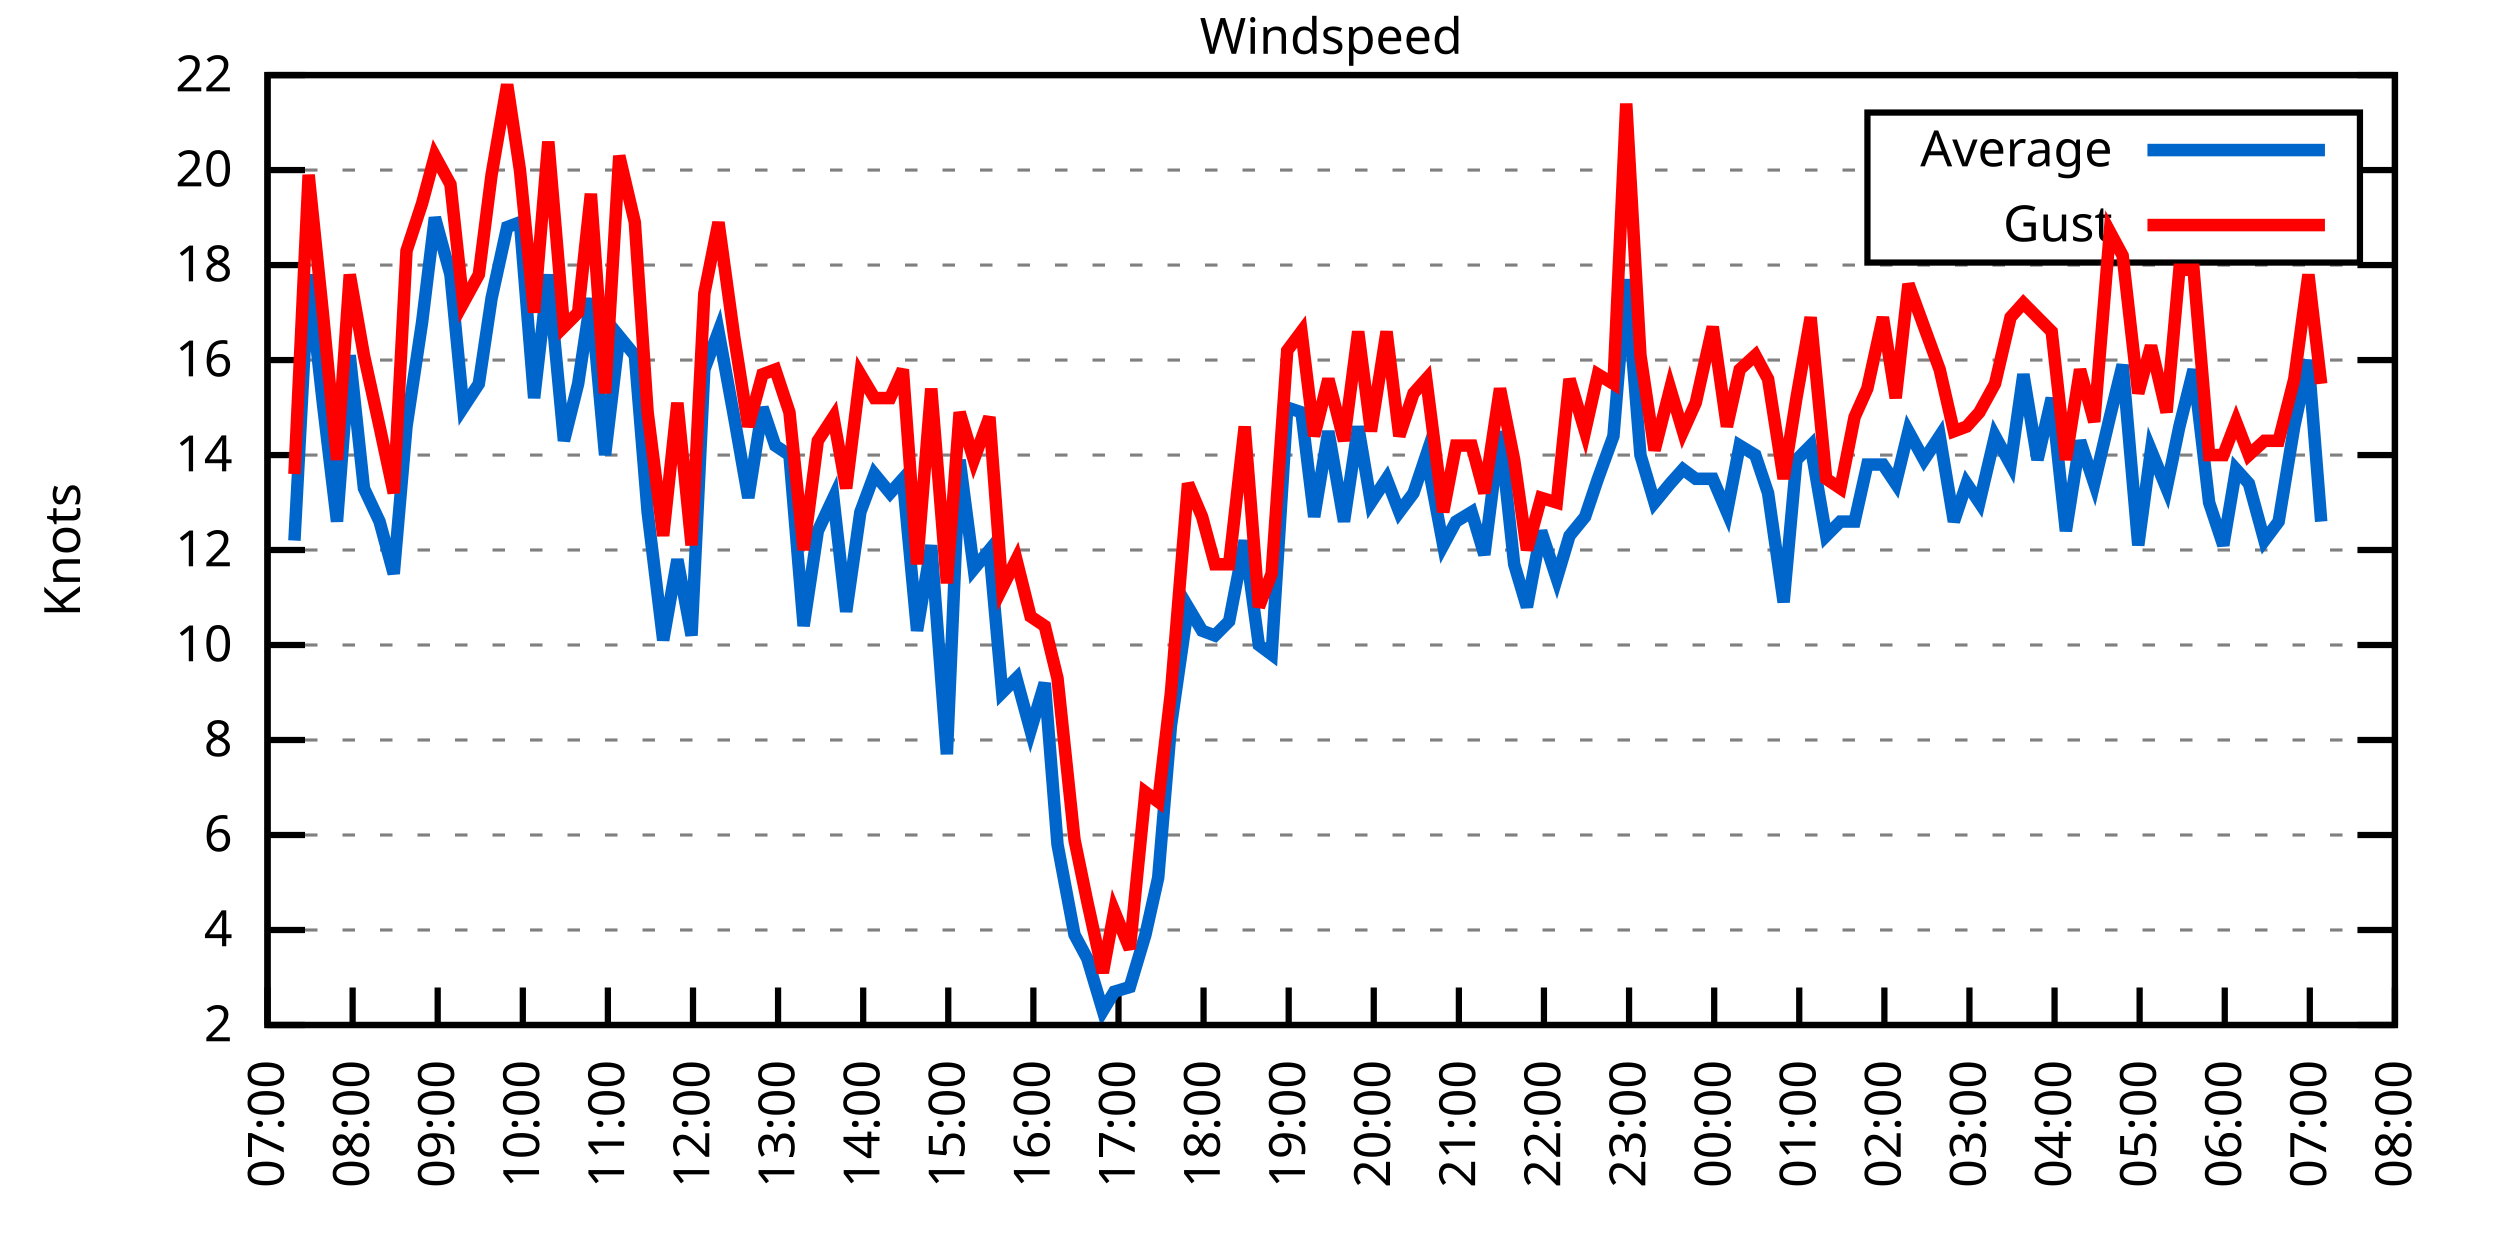
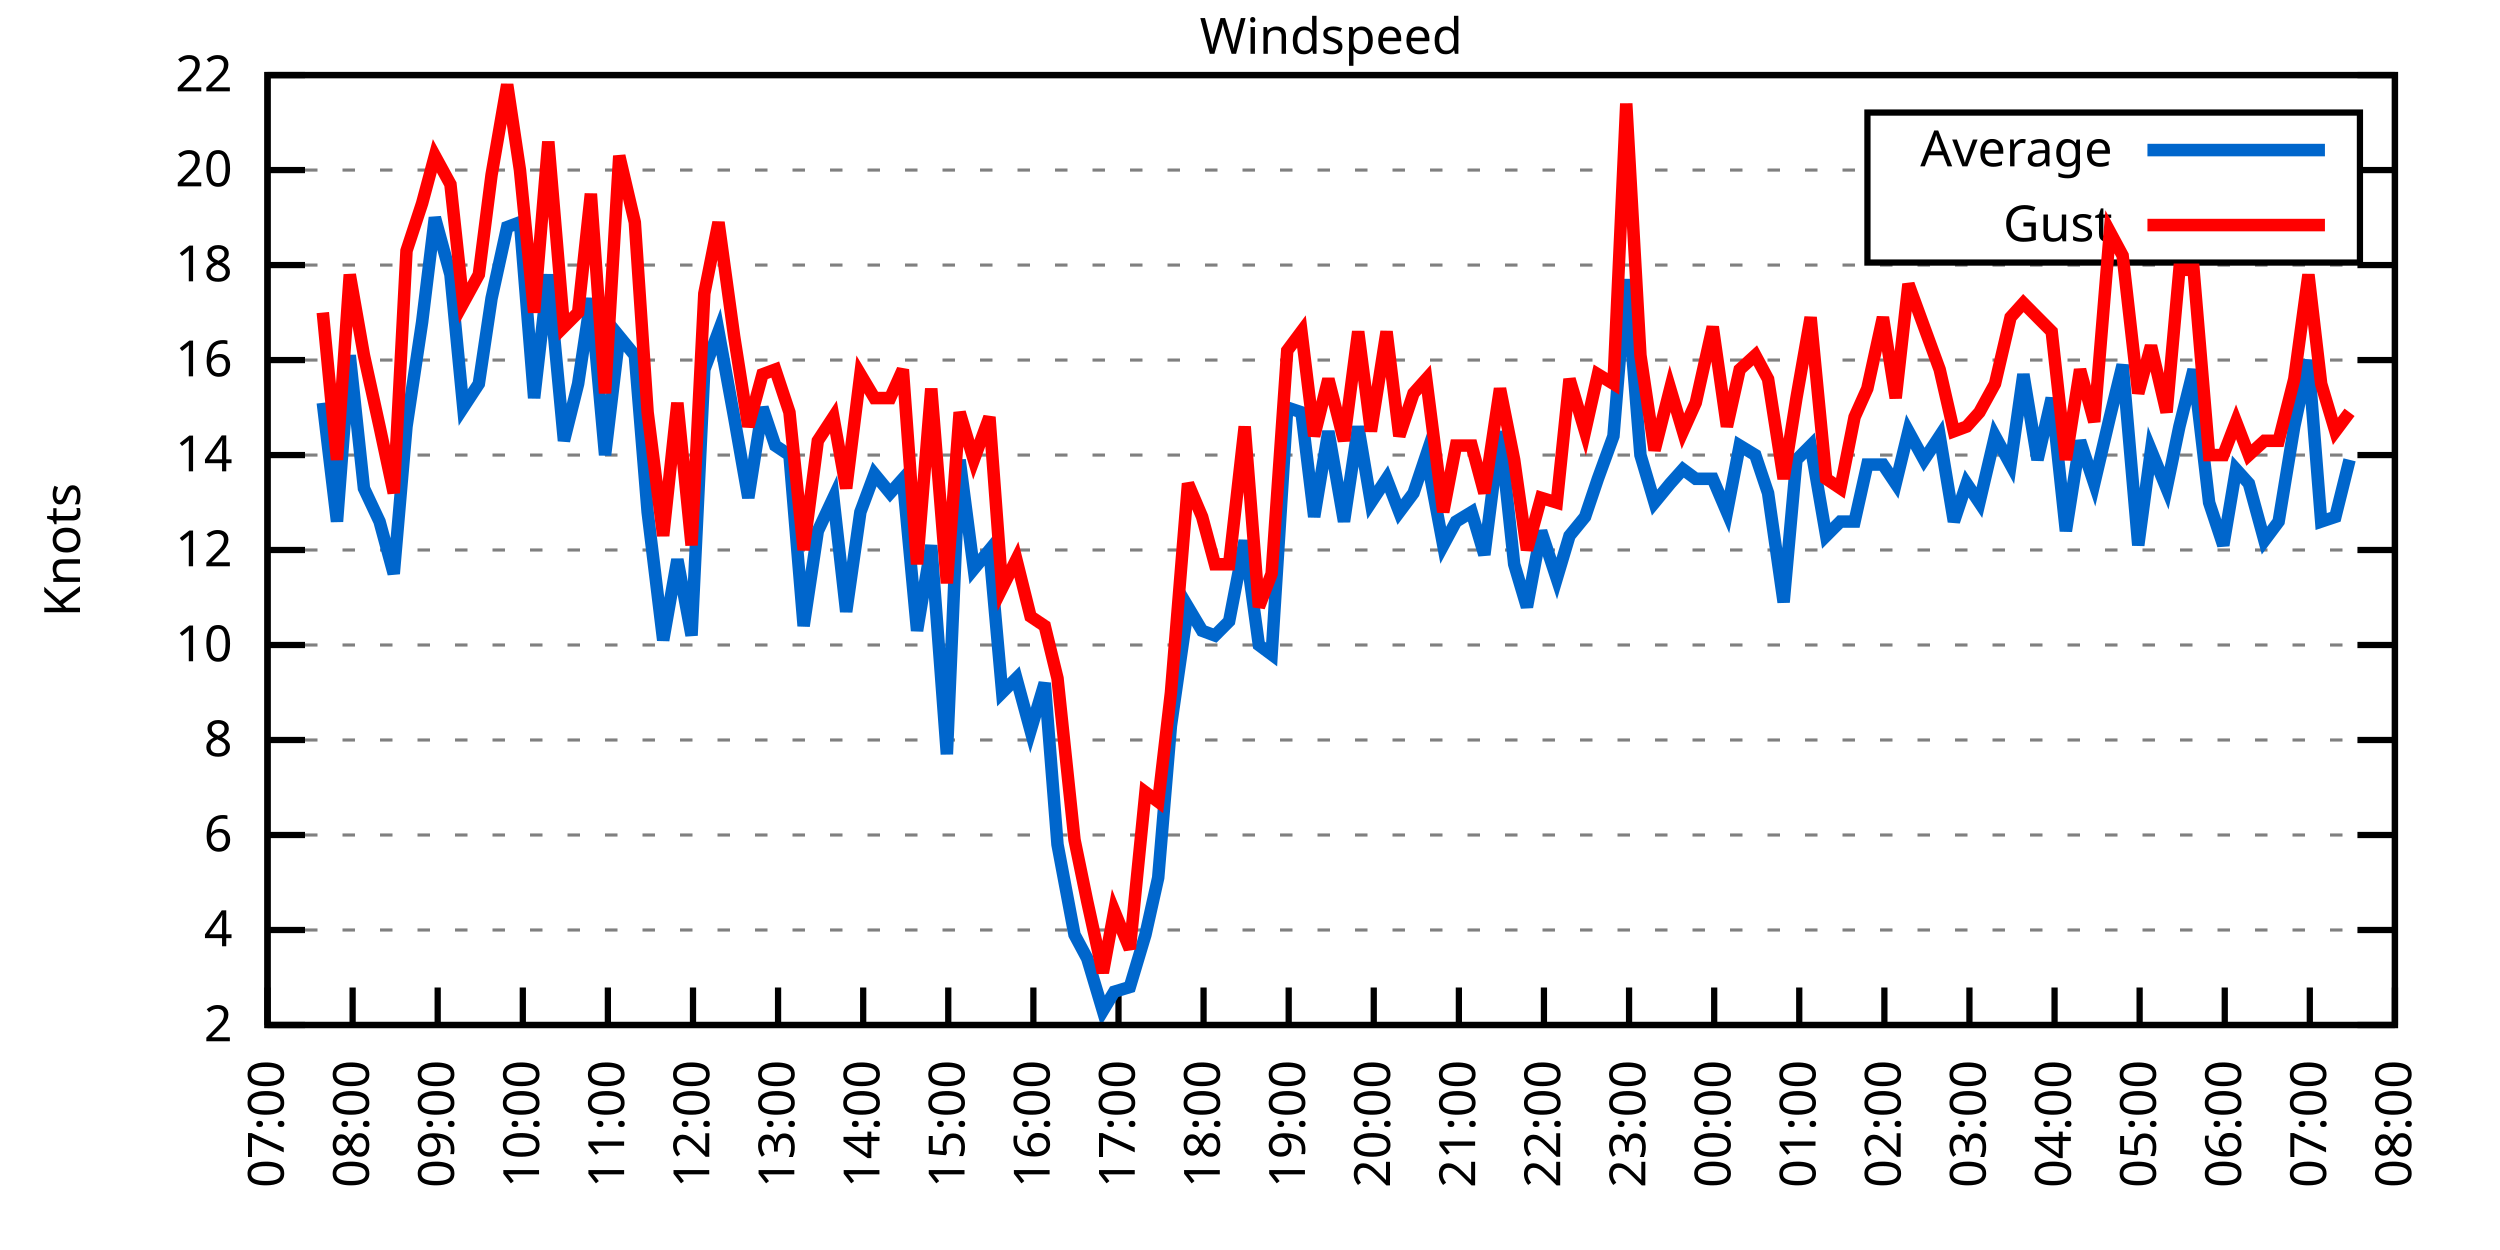
<svg xmlns="http://www.w3.org/2000/svg" xmlns:xlink="http://www.w3.org/1999/xlink" width="400" height="200" viewBox="0 0 400 200">
  <g id="gnuplot_canvas">
    <rect x="0" y="0" width="400" height="200" fill="none" />
    <defs>
      <circle id="gpDot" r="0.5" stroke-width="0.5" stroke="currentColor" />
      <path id="gpPt0" stroke-width="0.333" stroke="currentColor" d="M-1,0 h2 M0,-1 v2" />
      <path id="gpPt1" stroke-width="0.333" stroke="currentColor" d="M-1,-1 L1,1 M1,-1 L-1,1" />
      <path id="gpPt2" stroke-width="0.333" stroke="currentColor" d="M-1,0 L1,0 M0,-1 L0,1 M-1,-1 L1,1 M-1,1 L1,-1" />
      <rect id="gpPt3" stroke-width="0.333" stroke="currentColor" x="-1" y="-1" width="2" height="2" />
      <rect id="gpPt4" stroke-width="0.333" stroke="currentColor" fill="currentColor" x="-1" y="-1" width="2" height="2" />
      <circle id="gpPt5" stroke-width="0.333" stroke="currentColor" cx="0" cy="0" r="1" />
      <use xlink:href="#gpPt5" id="gpPt6" fill="currentColor" stroke="none" />
      <path id="gpPt7" stroke-width="0.333" stroke="currentColor" d="M0,-1.33 L-1.33,0.67 L1.33,0.67 z" />
      <use xlink:href="#gpPt7" id="gpPt8" fill="currentColor" stroke="none" />
      <use xlink:href="#gpPt7" id="gpPt9" stroke="currentColor" transform="rotate(180)" />
      <use xlink:href="#gpPt9" id="gpPt10" fill="currentColor" stroke="none" />
      <use xlink:href="#gpPt3" id="gpPt11" stroke="currentColor" transform="rotate(45)" />
      <use xlink:href="#gpPt11" id="gpPt12" fill="currentColor" stroke="none" />
      <path id="gpPt13" stroke-width="0.333" stroke="currentColor" d="M0,1.330 L1.265,0.411 L0.782,-1.067 L-0.782,-1.076 L-1.265,0.411 z" />
      <use xlink:href="#gpPt13" id="gpPt14" fill="currentColor" stroke="none" />
      <filter id="textbox" filterUnits="objectBoundingBox" x="0" y="0" height="1" width="1">
        <feFlood flood-color="white" flood-opacity="1" result="bgnd" />
        <feComposite in="SourceGraphic" in2="bgnd" operator="atop" />
      </filter>
      <filter id="greybox" filterUnits="objectBoundingBox" x="0" y="0" height="1" width="1">
        <feFlood flood-color="lightgrey" flood-opacity="1" result="grey" />
        <feComposite in="SourceGraphic" in2="grey" operator="atop" />
      </filter>
    </defs>
    <g fill="none" color="white" stroke="currentColor" stroke-width="1.00" stroke-linecap="butt" stroke-linejoin="miter">
</g>
    <g fill="none" color="black" stroke="currentColor" stroke-width="1.00" stroke-linecap="butt" stroke-linejoin="miter">
      <g stroke="none" shape-rendering="crispEdges">
        <polygon fill="rgb(255, 255, 255)" points="42.80,164.00 383.18,164.00 383.18,12.02 42.80,12.02 " />
      </g>
    </g>
    <g fill="none" color="black" stroke="currentColor" stroke-width="1.00" stroke-linecap="butt" stroke-linejoin="miter">
</g>
    <g fill="none" color="black" stroke="black" stroke-width="0.50" stroke-linecap="butt" stroke-linejoin="miter">
</g>
    <g fill="none" color="gray" stroke="currentColor" stroke-width="0.50" stroke-linecap="butt" stroke-linejoin="miter">
      <path stroke="gray" stroke-dasharray="2,4" class="gridline" d="M42.80,164.00 L383.19,164.00  " />
    </g>
    <g fill="none" color="gray" stroke="gray" stroke-width="1.00" stroke-linecap="butt" stroke-linejoin="miter">
</g>
    <g fill="none" color="black" stroke="currentColor" stroke-width="1.00" stroke-linecap="butt" stroke-linejoin="miter">
      <path stroke="black" d="M42.80,164.00 L48.80,164.00 M383.19,164.00 L377.19,164.00  " />
      <g transform="translate(37.20,166.60)" stroke="none" fill="black" font-family="Sans" font-size="8.00" text-anchor="end">
        <text>
          <tspan font-family="Sans"> 2</tspan>
        </text>
      </g>
    </g>
    <g fill="none" color="black" stroke="currentColor" stroke-width="1.00" stroke-linecap="butt" stroke-linejoin="miter">
</g>
    <g fill="none" color="black" stroke="black" stroke-width="0.50" stroke-linecap="butt" stroke-linejoin="miter">
</g>
    <g fill="none" color="gray" stroke="currentColor" stroke-width="0.50" stroke-linecap="butt" stroke-linejoin="miter">
      <path stroke="gray" stroke-dasharray="2,4" class="gridline" d="M42.80,148.80 L383.19,148.80  " />
    </g>
    <g fill="none" color="gray" stroke="gray" stroke-width="1.00" stroke-linecap="butt" stroke-linejoin="miter">
</g>
    <g fill="none" color="black" stroke="currentColor" stroke-width="1.00" stroke-linecap="butt" stroke-linejoin="miter">
      <path stroke="black" d="M42.80,148.80 L48.80,148.80 M383.19,148.80 L377.19,148.80  " />
      <g transform="translate(37.20,151.40)" stroke="none" fill="black" font-family="Sans" font-size="8.00" text-anchor="end">
        <text>
          <tspan font-family="Sans"> 4</tspan>
        </text>
      </g>
    </g>
    <g fill="none" color="black" stroke="currentColor" stroke-width="1.00" stroke-linecap="butt" stroke-linejoin="miter">
</g>
    <g fill="none" color="black" stroke="black" stroke-width="0.50" stroke-linecap="butt" stroke-linejoin="miter">
</g>
    <g fill="none" color="gray" stroke="currentColor" stroke-width="0.50" stroke-linecap="butt" stroke-linejoin="miter">
      <path stroke="gray" stroke-dasharray="2,4" class="gridline" d="M42.80,133.60 L383.19,133.60  " />
    </g>
    <g fill="none" color="gray" stroke="gray" stroke-width="1.00" stroke-linecap="butt" stroke-linejoin="miter">
</g>
    <g fill="none" color="black" stroke="currentColor" stroke-width="1.00" stroke-linecap="butt" stroke-linejoin="miter">
      <path stroke="black" d="M42.80,133.60 L48.80,133.60 M383.19,133.60 L377.19,133.60  " />
      <g transform="translate(37.20,136.20)" stroke="none" fill="black" font-family="Sans" font-size="8.00" text-anchor="end">
        <text>
          <tspan font-family="Sans"> 6</tspan>
        </text>
      </g>
    </g>
    <g fill="none" color="black" stroke="currentColor" stroke-width="1.00" stroke-linecap="butt" stroke-linejoin="miter">
</g>
    <g fill="none" color="black" stroke="black" stroke-width="0.50" stroke-linecap="butt" stroke-linejoin="miter">
</g>
    <g fill="none" color="gray" stroke="currentColor" stroke-width="0.50" stroke-linecap="butt" stroke-linejoin="miter">
      <path stroke="gray" stroke-dasharray="2,4" class="gridline" d="M42.80,118.40 L383.19,118.40  " />
    </g>
    <g fill="none" color="gray" stroke="gray" stroke-width="1.00" stroke-linecap="butt" stroke-linejoin="miter">
</g>
    <g fill="none" color="black" stroke="currentColor" stroke-width="1.00" stroke-linecap="butt" stroke-linejoin="miter">
      <path stroke="black" d="M42.80,118.40 L48.80,118.40 M383.19,118.40 L377.19,118.40  " />
      <g transform="translate(37.20,121.00)" stroke="none" fill="black" font-family="Sans" font-size="8.00" text-anchor="end">
        <text>
          <tspan font-family="Sans"> 8</tspan>
        </text>
      </g>
    </g>
    <g fill="none" color="black" stroke="currentColor" stroke-width="1.00" stroke-linecap="butt" stroke-linejoin="miter">
</g>
    <g fill="none" color="black" stroke="black" stroke-width="0.50" stroke-linecap="butt" stroke-linejoin="miter">
</g>
    <g fill="none" color="gray" stroke="currentColor" stroke-width="0.50" stroke-linecap="butt" stroke-linejoin="miter">
      <path stroke="gray" stroke-dasharray="2,4" class="gridline" d="M42.80,103.20 L383.19,103.20  " />
    </g>
    <g fill="none" color="gray" stroke="gray" stroke-width="1.00" stroke-linecap="butt" stroke-linejoin="miter">
</g>
    <g fill="none" color="black" stroke="currentColor" stroke-width="1.00" stroke-linecap="butt" stroke-linejoin="miter">
      <path stroke="black" d="M42.80,103.20 L48.80,103.20 M383.19,103.20 L377.19,103.20  " />
      <g transform="translate(37.20,105.80)" stroke="none" fill="black" font-family="Sans" font-size="8.00" text-anchor="end">
        <text>
          <tspan font-family="Sans"> 10</tspan>
        </text>
      </g>
    </g>
    <g fill="none" color="black" stroke="currentColor" stroke-width="1.00" stroke-linecap="butt" stroke-linejoin="miter">
</g>
    <g fill="none" color="black" stroke="black" stroke-width="0.50" stroke-linecap="butt" stroke-linejoin="miter">
</g>
    <g fill="none" color="gray" stroke="currentColor" stroke-width="0.50" stroke-linecap="butt" stroke-linejoin="miter">
      <path stroke="gray" stroke-dasharray="2,4" class="gridline" d="M42.80,88.00 L383.19,88.00  " />
    </g>
    <g fill="none" color="gray" stroke="gray" stroke-width="1.00" stroke-linecap="butt" stroke-linejoin="miter">
</g>
    <g fill="none" color="black" stroke="currentColor" stroke-width="1.00" stroke-linecap="butt" stroke-linejoin="miter">
      <path stroke="black" d="M42.80,88.00 L48.80,88.00 M383.19,88.00 L377.19,88.00  " />
      <g transform="translate(37.20,90.60)" stroke="none" fill="black" font-family="Sans" font-size="8.00" text-anchor="end">
        <text>
          <tspan font-family="Sans"> 12</tspan>
        </text>
      </g>
    </g>
    <g fill="none" color="black" stroke="currentColor" stroke-width="1.00" stroke-linecap="butt" stroke-linejoin="miter">
</g>
    <g fill="none" color="black" stroke="black" stroke-width="0.50" stroke-linecap="butt" stroke-linejoin="miter">
</g>
    <g fill="none" color="gray" stroke="currentColor" stroke-width="0.50" stroke-linecap="butt" stroke-linejoin="miter">
      <path stroke="gray" stroke-dasharray="2,4" class="gridline" d="M42.80,72.81 L383.19,72.81  " />
    </g>
    <g fill="none" color="gray" stroke="gray" stroke-width="1.00" stroke-linecap="butt" stroke-linejoin="miter">
</g>
    <g fill="none" color="black" stroke="currentColor" stroke-width="1.00" stroke-linecap="butt" stroke-linejoin="miter">
      <path stroke="black" d="M42.80,72.81 L48.80,72.81 M383.19,72.81 L377.19,72.81  " />
      <g transform="translate(37.20,75.41)" stroke="none" fill="black" font-family="Sans" font-size="8.00" text-anchor="end">
        <text>
          <tspan font-family="Sans"> 14</tspan>
        </text>
      </g>
    </g>
    <g fill="none" color="black" stroke="currentColor" stroke-width="1.00" stroke-linecap="butt" stroke-linejoin="miter">
</g>
    <g fill="none" color="black" stroke="black" stroke-width="0.50" stroke-linecap="butt" stroke-linejoin="miter">
</g>
    <g fill="none" color="gray" stroke="currentColor" stroke-width="0.50" stroke-linecap="butt" stroke-linejoin="miter">
      <path stroke="gray" stroke-dasharray="2,4" class="gridline" d="M42.80,57.61 L383.19,57.61  " />
    </g>
    <g fill="none" color="gray" stroke="gray" stroke-width="1.00" stroke-linecap="butt" stroke-linejoin="miter">
</g>
    <g fill="none" color="black" stroke="currentColor" stroke-width="1.00" stroke-linecap="butt" stroke-linejoin="miter">
      <path stroke="black" d="M42.80,57.61 L48.80,57.61 M383.19,57.61 L377.19,57.61  " />
      <g transform="translate(37.20,60.21)" stroke="none" fill="black" font-family="Sans" font-size="8.00" text-anchor="end">
        <text>
          <tspan font-family="Sans"> 16</tspan>
        </text>
      </g>
    </g>
    <g fill="none" color="black" stroke="currentColor" stroke-width="1.00" stroke-linecap="butt" stroke-linejoin="miter">
</g>
    <g fill="none" color="black" stroke="black" stroke-width="0.50" stroke-linecap="butt" stroke-linejoin="miter">
</g>
    <g fill="none" color="gray" stroke="currentColor" stroke-width="0.50" stroke-linecap="butt" stroke-linejoin="miter">
      <path stroke="gray" stroke-dasharray="2,4" class="gridline" d="M42.80,42.41 L383.19,42.41  " />
    </g>
    <g fill="none" color="gray" stroke="gray" stroke-width="1.00" stroke-linecap="butt" stroke-linejoin="miter">
</g>
    <g fill="none" color="black" stroke="currentColor" stroke-width="1.00" stroke-linecap="butt" stroke-linejoin="miter">
      <path stroke="black" d="M42.80,42.41 L48.80,42.41 M383.19,42.41 L377.19,42.41  " />
      <g transform="translate(37.20,45.01)" stroke="none" fill="black" font-family="Sans" font-size="8.00" text-anchor="end">
        <text>
          <tspan font-family="Sans"> 18</tspan>
        </text>
      </g>
    </g>
    <g fill="none" color="black" stroke="currentColor" stroke-width="1.00" stroke-linecap="butt" stroke-linejoin="miter">
</g>
    <g fill="none" color="black" stroke="black" stroke-width="0.50" stroke-linecap="butt" stroke-linejoin="miter">
</g>
    <g fill="none" color="gray" stroke="currentColor" stroke-width="0.50" stroke-linecap="butt" stroke-linejoin="miter">
      <path stroke="gray" stroke-dasharray="2,4" class="gridline" d="M42.80,27.21 L298.79,27.21 M377.59,27.21 L383.19,27.21  " />
    </g>
    <g fill="none" color="gray" stroke="gray" stroke-width="1.00" stroke-linecap="butt" stroke-linejoin="miter">
</g>
    <g fill="none" color="black" stroke="currentColor" stroke-width="1.00" stroke-linecap="butt" stroke-linejoin="miter">
      <path stroke="black" d="M42.80,27.21 L48.80,27.21 M383.19,27.21 L377.19,27.21  " />
      <g transform="translate(37.20,29.81)" stroke="none" fill="black" font-family="Sans" font-size="8.00" text-anchor="end">
        <text>
          <tspan font-family="Sans"> 20</tspan>
        </text>
      </g>
    </g>
    <g fill="none" color="black" stroke="currentColor" stroke-width="1.00" stroke-linecap="butt" stroke-linejoin="miter">
</g>
    <g fill="none" color="black" stroke="black" stroke-width="0.50" stroke-linecap="butt" stroke-linejoin="miter">
</g>
    <g fill="none" color="gray" stroke="currentColor" stroke-width="0.50" stroke-linecap="butt" stroke-linejoin="miter">
      <path stroke="gray" stroke-dasharray="2,4" class="gridline" d="M42.80,12.01 L383.19,12.01  " />
    </g>
    <g fill="none" color="gray" stroke="gray" stroke-width="1.00" stroke-linecap="butt" stroke-linejoin="miter">
</g>
    <g fill="none" color="black" stroke="currentColor" stroke-width="1.00" stroke-linecap="butt" stroke-linejoin="miter">
      <path stroke="black" d="M42.80,12.01 L48.80,12.01 M383.19,12.01 L377.19,12.01  " />
      <g transform="translate(37.20,14.61)" stroke="none" fill="black" font-family="Sans" font-size="8.00" text-anchor="end">
        <text>
          <tspan font-family="Sans"> 22</tspan>
        </text>
      </g>
    </g>
    <g fill="none" color="black" stroke="currentColor" stroke-width="1.00" stroke-linecap="butt" stroke-linejoin="miter">
      <path stroke="black" d="M42.80,164.00 L42.80,158.00  " />
      <g transform="translate(45.40,169.60) rotate(270.00)" stroke="none" fill="black" font-family="Sans" font-size="8.00" text-anchor="end">
        <text>
          <tspan font-family="Sans">07:00</tspan>
        </text>
      </g>
    </g>
    <g fill="none" color="black" stroke="currentColor" stroke-width="1.00" stroke-linecap="butt" stroke-linejoin="miter">
      <path stroke="black" d="M56.42,164.00 L56.42,158.00  " />
      <g transform="translate(59.02,169.60) rotate(270.00)" stroke="none" fill="black" font-family="Sans" font-size="8.00" text-anchor="end">
        <text>
          <tspan font-family="Sans">08:00</tspan>
        </text>
      </g>
    </g>
    <g fill="none" color="black" stroke="currentColor" stroke-width="1.00" stroke-linecap="butt" stroke-linejoin="miter">
      <path stroke="black" d="M70.03,164.00 L70.03,158.00  " />
      <g transform="translate(72.63,169.60) rotate(270.00)" stroke="none" fill="black" font-family="Sans" font-size="8.00" text-anchor="end">
        <text>
          <tspan font-family="Sans">09:00</tspan>
        </text>
      </g>
    </g>
    <g fill="none" color="black" stroke="currentColor" stroke-width="1.00" stroke-linecap="butt" stroke-linejoin="miter">
      <path stroke="black" d="M83.65,164.00 L83.65,158.00  " />
      <g transform="translate(86.25,169.60) rotate(270.00)" stroke="none" fill="black" font-family="Sans" font-size="8.00" text-anchor="end">
        <text>
          <tspan font-family="Sans">10:00</tspan>
        </text>
      </g>
    </g>
    <g fill="none" color="black" stroke="currentColor" stroke-width="1.00" stroke-linecap="butt" stroke-linejoin="miter">
      <path stroke="black" d="M97.26,164.00 L97.26,158.00  " />
      <g transform="translate(99.86,169.60) rotate(270.00)" stroke="none" fill="black" font-family="Sans" font-size="8.00" text-anchor="end">
        <text>
          <tspan font-family="Sans">11:00</tspan>
        </text>
      </g>
    </g>
    <g fill="none" color="black" stroke="currentColor" stroke-width="1.00" stroke-linecap="butt" stroke-linejoin="miter">
      <path stroke="black" d="M110.88,164.00 L110.88,158.00  " />
      <g transform="translate(113.48,169.60) rotate(270.00)" stroke="none" fill="black" font-family="Sans" font-size="8.00" text-anchor="end">
        <text>
          <tspan font-family="Sans">12:00</tspan>
        </text>
      </g>
    </g>
    <g fill="none" color="black" stroke="currentColor" stroke-width="1.00" stroke-linecap="butt" stroke-linejoin="miter">
      <path stroke="black" d="M124.49,164.00 L124.49,158.00  " />
      <g transform="translate(127.09,169.60) rotate(270.00)" stroke="none" fill="black" font-family="Sans" font-size="8.00" text-anchor="end">
        <text>
          <tspan font-family="Sans">13:00</tspan>
        </text>
      </g>
    </g>
    <g fill="none" color="black" stroke="currentColor" stroke-width="1.00" stroke-linecap="butt" stroke-linejoin="miter">
      <path stroke="black" d="M138.11,164.00 L138.11,158.00  " />
      <g transform="translate(140.71,169.60) rotate(270.00)" stroke="none" fill="black" font-family="Sans" font-size="8.00" text-anchor="end">
        <text>
          <tspan font-family="Sans">14:00</tspan>
        </text>
      </g>
    </g>
    <g fill="none" color="black" stroke="currentColor" stroke-width="1.00" stroke-linecap="butt" stroke-linejoin="miter">
      <path stroke="black" d="M151.72,164.00 L151.72,158.00  " />
      <g transform="translate(154.32,169.60) rotate(270.00)" stroke="none" fill="black" font-family="Sans" font-size="8.00" text-anchor="end">
        <text>
          <tspan font-family="Sans">15:00</tspan>
        </text>
      </g>
    </g>
    <g fill="none" color="black" stroke="currentColor" stroke-width="1.00" stroke-linecap="butt" stroke-linejoin="miter">
      <path stroke="black" d="M165.34,164.00 L165.34,158.00  " />
      <g transform="translate(167.94,169.60) rotate(270.00)" stroke="none" fill="black" font-family="Sans" font-size="8.00" text-anchor="end">
        <text>
          <tspan font-family="Sans">16:00</tspan>
        </text>
      </g>
    </g>
    <g fill="none" color="black" stroke="currentColor" stroke-width="1.00" stroke-linecap="butt" stroke-linejoin="miter">
      <path stroke="black" d="M178.96,164.00 L178.96,158.00  " />
      <g transform="translate(181.56,169.60) rotate(270.00)" stroke="none" fill="black" font-family="Sans" font-size="8.00" text-anchor="end">
        <text>
          <tspan font-family="Sans">17:00</tspan>
        </text>
      </g>
    </g>
    <g fill="none" color="black" stroke="currentColor" stroke-width="1.00" stroke-linecap="butt" stroke-linejoin="miter">
      <path stroke="black" d="M192.57,164.00 L192.57,158.00  " />
      <g transform="translate(195.17,169.60) rotate(270.00)" stroke="none" fill="black" font-family="Sans" font-size="8.00" text-anchor="end">
        <text>
          <tspan font-family="Sans">18:00</tspan>
        </text>
      </g>
    </g>
    <g fill="none" color="black" stroke="currentColor" stroke-width="1.00" stroke-linecap="butt" stroke-linejoin="miter">
      <path stroke="black" d="M206.19,164.00 L206.19,158.00  " />
      <g transform="translate(208.79,169.60) rotate(270.00)" stroke="none" fill="black" font-family="Sans" font-size="8.00" text-anchor="end">
        <text>
          <tspan font-family="Sans">19:00</tspan>
        </text>
      </g>
    </g>
    <g fill="none" color="black" stroke="currentColor" stroke-width="1.00" stroke-linecap="butt" stroke-linejoin="miter">
      <path stroke="black" d="M219.80,164.00 L219.80,158.00  " />
      <g transform="translate(222.40,169.60) rotate(270.00)" stroke="none" fill="black" font-family="Sans" font-size="8.00" text-anchor="end">
        <text>
          <tspan font-family="Sans">20:00</tspan>
        </text>
      </g>
    </g>
    <g fill="none" color="black" stroke="currentColor" stroke-width="1.00" stroke-linecap="butt" stroke-linejoin="miter">
      <path stroke="black" d="M233.42,164.00 L233.42,158.00  " />
      <g transform="translate(236.02,169.60) rotate(270.00)" stroke="none" fill="black" font-family="Sans" font-size="8.00" text-anchor="end">
        <text>
          <tspan font-family="Sans">21:00</tspan>
        </text>
      </g>
    </g>
    <g fill="none" color="black" stroke="currentColor" stroke-width="1.00" stroke-linecap="butt" stroke-linejoin="miter">
      <path stroke="black" d="M247.03,164.00 L247.03,158.00  " />
      <g transform="translate(249.63,169.60) rotate(270.00)" stroke="none" fill="black" font-family="Sans" font-size="8.00" text-anchor="end">
        <text>
          <tspan font-family="Sans">22:00</tspan>
        </text>
      </g>
    </g>
    <g fill="none" color="black" stroke="currentColor" stroke-width="1.00" stroke-linecap="butt" stroke-linejoin="miter">
      <path stroke="black" d="M260.65,164.00 L260.65,158.00  " />
      <g transform="translate(263.25,169.60) rotate(270.00)" stroke="none" fill="black" font-family="Sans" font-size="8.00" text-anchor="end">
        <text>
          <tspan font-family="Sans">23:00</tspan>
        </text>
      </g>
    </g>
    <g fill="none" color="black" stroke="currentColor" stroke-width="1.00" stroke-linecap="butt" stroke-linejoin="miter">
      <path stroke="black" d="M274.27,164.00 L274.27,158.00  " />
      <g transform="translate(276.87,169.60) rotate(270.00)" stroke="none" fill="black" font-family="Sans" font-size="8.00" text-anchor="end">
        <text>
          <tspan font-family="Sans">00:00</tspan>
        </text>
      </g>
    </g>
    <g fill="none" color="black" stroke="currentColor" stroke-width="1.00" stroke-linecap="butt" stroke-linejoin="miter">
      <path stroke="black" d="M287.88,164.00 L287.88,158.00  " />
      <g transform="translate(290.48,169.60) rotate(270.00)" stroke="none" fill="black" font-family="Sans" font-size="8.00" text-anchor="end">
        <text>
          <tspan font-family="Sans">01:00</tspan>
        </text>
      </g>
    </g>
    <g fill="none" color="black" stroke="currentColor" stroke-width="1.00" stroke-linecap="butt" stroke-linejoin="miter">
      <path stroke="black" d="M301.50,164.00 L301.50,158.00  " />
      <g transform="translate(304.10,169.60) rotate(270.00)" stroke="none" fill="black" font-family="Sans" font-size="8.00" text-anchor="end">
        <text>
          <tspan font-family="Sans">02:00</tspan>
        </text>
      </g>
    </g>
    <g fill="none" color="black" stroke="currentColor" stroke-width="1.00" stroke-linecap="butt" stroke-linejoin="miter">
      <path stroke="black" d="M315.11,164.00 L315.11,158.00  " />
      <g transform="translate(317.71,169.60) rotate(270.00)" stroke="none" fill="black" font-family="Sans" font-size="8.00" text-anchor="end">
        <text>
          <tspan font-family="Sans">03:00</tspan>
        </text>
      </g>
    </g>
    <g fill="none" color="black" stroke="currentColor" stroke-width="1.00" stroke-linecap="butt" stroke-linejoin="miter">
      <path stroke="black" d="M328.73,164.00 L328.73,158.00  " />
      <g transform="translate(331.33,169.60) rotate(270.00)" stroke="none" fill="black" font-family="Sans" font-size="8.00" text-anchor="end">
        <text>
          <tspan font-family="Sans">04:00</tspan>
        </text>
      </g>
    </g>
    <g fill="none" color="black" stroke="currentColor" stroke-width="1.00" stroke-linecap="butt" stroke-linejoin="miter">
      <path stroke="black" d="M342.34,164.00 L342.34,158.00  " />
      <g transform="translate(344.94,169.60) rotate(270.00)" stroke="none" fill="black" font-family="Sans" font-size="8.00" text-anchor="end">
        <text>
          <tspan font-family="Sans">05:00</tspan>
        </text>
      </g>
    </g>
    <g fill="none" color="black" stroke="currentColor" stroke-width="1.00" stroke-linecap="butt" stroke-linejoin="miter">
      <path stroke="black" d="M355.96,164.00 L355.96,158.00  " />
      <g transform="translate(358.56,169.60) rotate(270.00)" stroke="none" fill="black" font-family="Sans" font-size="8.00" text-anchor="end">
        <text>
          <tspan font-family="Sans">06:00</tspan>
        </text>
      </g>
    </g>
    <g fill="none" color="black" stroke="currentColor" stroke-width="1.00" stroke-linecap="butt" stroke-linejoin="miter">
      <path stroke="black" d="M369.57,164.00 L369.57,158.00  " />
      <g transform="translate(372.17,169.60) rotate(270.00)" stroke="none" fill="black" font-family="Sans" font-size="8.00" text-anchor="end">
        <text>
          <tspan font-family="Sans">07:00</tspan>
        </text>
      </g>
    </g>
    <g fill="none" color="black" stroke="currentColor" stroke-width="1.00" stroke-linecap="butt" stroke-linejoin="miter">
      <path stroke="black" d="M383.19,164.00 L383.19,158.00  " />
      <g transform="translate(385.79,169.60) rotate(270.00)" stroke="none" fill="black" font-family="Sans" font-size="8.00" text-anchor="end">
        <text>
          <tspan font-family="Sans">08:00</tspan>
        </text>
      </g>
    </g>
    <g fill="none" color="black" stroke="currentColor" stroke-width="1.00" stroke-linecap="butt" stroke-linejoin="miter">
</g>
    <g fill="none" color="black" stroke="currentColor" stroke-width="1.00" stroke-linecap="butt" stroke-linejoin="miter">
      <path stroke="black" d="M42.80,12.01 L42.80,164.00 L383.19,164.00 L383.19,12.01 L42.80,12.01 Z  " />
    </g>
    <g fill="none" color="black" stroke="currentColor" stroke-width="1.00" stroke-linecap="butt" stroke-linejoin="miter">
</g>
    <g fill="none" color="black" stroke="currentColor" stroke-width="1.00" stroke-linecap="butt" stroke-linejoin="miter">
      <path stroke="black" d="M298.79,42.01 L298.79,18.01 L377.59,18.01 L377.59,42.01 L298.79,42.01 Z  " />
    </g>
    <g id="Windspeed_plot_1">
      <g fill="none" color="white" stroke="black" stroke-width="2.00" stroke-linecap="butt" stroke-linejoin="miter">
</g>
      <g fill="none" color="black" stroke="currentColor" stroke-width="2.00" stroke-linecap="butt" stroke-linejoin="miter">
        <g transform="translate(337.99,26.61)" stroke="none" fill="black" font-family="Sans" font-size="8.00" text-anchor="end">
          <text>
            <tspan font-family="Sans">Average</tspan>
          </text>
        </g>
      </g>
      <g fill="none" color="black" stroke="currentColor" stroke-width="2.00" stroke-linecap="butt" stroke-linejoin="miter">
-         <path stroke="rgb(  0, 102, 204)" d="M343.59,24.01 L371.99,24.01 M47.11,86.49 L49.38,43.93 L51.65,64.45 L53.92,83.45 L55.96,56.85 L58.23,78.13   L60.73,83.45 L63.00,91.80 L65.04,68.25 L67.54,51.53 L69.58,34.81 L72.07,43.93 L74.12,65.21 L76.61,61.41   L78.65,47.73 L81.15,36.33 L83.19,35.57 L85.46,63.69 L87.73,43.93 L90.23,70.53 L92.50,61.41 L94.54,47.73   L96.81,72.81 L99.08,53.81 L101.57,56.85 L103.62,81.93 L106.11,102.44 L108.38,89.52 L110.65,101.68 L112.69,59.13   L114.96,53.05 L117.46,66.73 L119.73,79.65 L122.00,65.21 L124.04,71.29 L126.31,72.81 L128.58,100.16 L130.85,84.97   L133.34,79.65 L135.39,97.88 L137.66,81.93 L139.92,75.85 L142.42,78.89 L144.46,76.61 L146.73,100.92 L149.00,87.25   L151.50,120.68 L153.54,73.57 L155.81,91.04 L158.31,88.00 L160.35,110.80 L162.62,108.52 L164.89,116.88 L167.16,109.28   L169.20,135.12 L171.92,149.56 L173.96,153.36 L176.46,161.72 L178.28,158.68 L180.77,157.92 L183.27,149.56 L185.31,140.44   L187.35,116.12 L190.08,97.12 L192.34,100.92 L194.39,101.68 L196.66,99.40 L199.15,86.49 L201.42,103.20 L203.46,104.72   L205.96,65.21 L208.23,65.97 L210.27,82.69 L212.54,69.01 L215.04,83.45 L217.31,68.25 L219.35,80.41 L221.85,76.61   L223.89,81.93 L226.16,78.89 L228.20,72.81 L230.92,87.25 L232.96,83.45 L235.46,81.93 L237.50,88.76 L240.00,69.01   L242.27,90.28 L244.31,97.12 L246.58,84.97 L249.08,92.56 L251.12,85.73 L253.61,82.69 L255.66,76.61 L258.15,69.77   L260.20,44.69 L262.47,72.81 L264.73,80.41 L267.23,77.37 L269.27,75.09 L271.32,76.61 L274.04,76.61 L276.31,81.93   L278.35,71.29 L280.85,72.81 L282.89,78.89 L285.38,96.36 L287.43,73.57 L289.70,71.29 L292.19,85.73 L294.46,83.45   L296.73,83.45 L298.77,74.33 L301.27,74.33 L303.31,77.37 L305.35,69.01 L307.85,73.57 L310.35,69.77 L312.62,83.45   L314.66,77.37 L316.70,80.41 L319.20,69.77 L321.69,74.33 L323.74,59.89 L326.00,73.57 L328.27,63.69 L330.54,84.97   L332.81,70.53 L335.08,77.37 L337.58,66.73 L339.62,58.37 L342.12,87.25 L344.16,72.05 L346.65,78.13 L348.70,68.25   L350.97,59.13 L353.46,80.41 L355.73,87.25 L357.77,75.09 L359.82,77.37 L362.31,86.49 L364.58,83.45 L367.08,68.25   L369.35,57.61 L371.39,83.45  " />
+         <path stroke="rgb(  0, 102, 204)" d="M343.59,24.01 L371.99,24.01 M51.65,64.45 L53.92,83.45 L55.96,56.85 L58.23,78.13 L60.73,83.45 L63.00,91.80   L65.04,68.25 L67.54,51.53 L69.58,34.81 L72.07,43.93 L74.12,65.21 L76.61,61.41 L78.65,47.73 L81.15,36.33   L83.19,35.57 L85.46,63.69 L87.73,43.93 L90.23,70.53 L92.50,61.41 L94.54,47.73 L96.81,72.81 L99.08,53.81   L101.57,56.85 L103.62,81.93 L106.11,102.44 L108.38,89.52 L110.65,101.68 L112.69,59.13 L114.96,53.05 L117.46,66.73   L119.73,79.65 L122.00,65.21 L124.04,71.29 L126.31,72.81 L128.58,100.16 L130.85,84.97 L133.34,79.65 L135.39,97.88   L137.66,81.93 L139.92,75.85 L142.42,78.89 L144.46,76.61 L146.73,100.92 L149.00,87.25 L151.50,120.68 L153.54,73.57   L155.81,91.04 L158.31,88.00 L160.35,110.80 L162.62,108.52 L164.89,116.88 L167.16,109.28 L169.20,135.12 L171.92,149.56   L173.96,153.36 L176.46,161.72 L178.28,158.68 L180.77,157.92 L183.27,149.56 L185.31,140.44 L187.35,116.12 L190.08,97.12   L192.34,100.92 L194.39,101.68 L196.66,99.40 L199.15,86.49 L201.42,103.20 L203.46,104.72 L205.96,65.21 L208.23,65.97   L210.27,82.69 L212.54,69.01 L215.04,83.45 L217.31,68.25 L219.35,80.41 L221.85,76.61 L223.89,81.93 L226.16,78.89   L228.20,72.81 L230.92,87.25 L232.96,83.45 L235.46,81.93 L237.50,88.76 L240.00,69.01 L242.27,90.28 L244.31,97.12   L246.58,84.97 L249.08,92.56 L251.12,85.73 L253.61,82.69 L255.66,76.61 L258.15,69.77 L260.20,44.69 L262.47,72.81   L264.73,80.41 L267.23,77.37 L269.27,75.09 L271.32,76.61 L274.04,76.61 L276.31,81.93 L278.35,71.29 L280.85,72.81   L282.89,78.89 L285.38,96.36 L287.43,73.57 L289.70,71.29 L292.19,85.73 L294.46,83.45 L296.73,83.45 L298.77,74.33   L301.27,74.33 L303.31,77.37 L305.35,69.01 L307.85,73.57 L310.35,69.77 L312.62,83.45 L314.66,77.37 L316.70,80.41   L319.20,69.77 L321.69,74.33 L323.74,59.89 L326.00,73.57 L328.27,63.69 L330.54,84.97 L332.81,70.53 L335.08,77.37   L337.58,66.73 L339.62,58.37 L342.12,87.25 L344.16,72.05 L346.65,78.13 L348.70,68.25 L350.97,59.13 L353.46,80.41   L355.73,87.25 L357.77,75.09 L359.82,77.37 L362.31,86.49 L364.58,83.45 L367.08,68.25 L369.35,57.61 L371.39,83.45   L373.66,82.69 L375.93,73.57  " />
      </g>
    </g>
    <g id="Windspeed_plot_2">
      <g fill="none" color="black" stroke="currentColor" stroke-width="2.00" stroke-linecap="butt" stroke-linejoin="miter">
        <g transform="translate(337.99,38.61)" stroke="none" fill="black" font-family="Sans" font-size="8.00" text-anchor="end">
          <text>
            <tspan font-family="Sans">Gust</tspan>
          </text>
        </g>
      </g>
      <g fill="none" color="black" stroke="currentColor" stroke-width="2.00" stroke-linecap="butt" stroke-linejoin="miter">
-         <path stroke="rgb(255,   0,   0)" d="M343.59,36.01 L371.99,36.01 M47.11,75.85 L49.38,27.97 L51.65,50.01 L53.92,73.57 L55.96,43.93 L58.23,56.85   L60.73,68.25 L63.00,78.89 L65.04,40.13 L67.54,32.53 L69.58,24.93 L72.07,29.49 L74.12,48.49 L76.61,43.93   L78.65,27.97 L81.15,13.53 L83.19,27.21 L85.46,50.01 L87.73,22.65 L90.23,52.29 L92.50,50.01 L94.54,31.01   L96.81,62.93 L99.08,24.93 L101.57,35.57 L103.62,65.97 L106.11,85.73 L108.38,64.45 L110.65,87.25 L112.69,46.97   L114.96,35.57 L117.46,53.81 L119.73,68.25 L122.00,59.89 L124.04,59.13 L126.31,65.97 L128.58,88.00 L130.85,70.53   L133.34,66.73 L135.39,78.13 L137.66,59.89 L139.92,63.69 L142.42,63.69 L144.46,59.13 L146.73,90.28 L149.00,62.17   L151.50,93.32 L153.54,65.97 L155.81,73.57 L158.31,66.73 L160.35,94.08 L162.62,89.52 L164.89,98.64 L167.16,100.16   L169.20,108.52 L171.92,134.36 L173.96,144.24 L176.46,155.64 L178.28,145.76 L180.77,151.84 L183.27,126.76 L185.31,128.28   L187.35,110.80 L190.08,77.37 L192.34,82.69 L194.39,90.28 L196.66,90.28 L199.15,68.25 L201.42,97.12 L203.46,91.80   L205.96,56.09 L208.23,53.05 L210.27,69.77 L212.54,60.65 L215.04,70.53 L217.31,53.05 L219.35,69.01 L221.85,53.05   L223.89,69.77 L226.16,62.93 L228.20,60.65 L230.92,81.93 L232.96,71.29 L235.46,71.29 L237.50,78.89 L240.00,62.17   L242.27,73.57 L244.31,88.00 L246.58,79.65 L249.08,80.41 L251.12,60.65 L253.61,69.01 L255.66,59.89 L258.15,61.41   L260.20,16.57 L262.47,56.85 L264.73,72.05 L267.23,62.17 L269.27,69.01 L271.32,64.45 L274.04,52.29 L276.31,68.25   L278.35,59.13 L280.85,56.85 L282.89,60.65 L285.38,76.61 L287.43,63.69 L289.70,50.77 L292.19,76.61 L294.46,78.13   L296.73,66.73 L298.77,62.17 L301.27,50.77 L303.31,63.69 L305.35,45.45 L307.85,52.29 L310.35,59.13 L312.62,69.01   L314.66,68.25 L316.70,65.97 L319.20,61.41 L321.69,50.77 L323.74,48.49 L326.00,50.77 L328.27,53.05 L330.54,73.57   L332.81,59.13 L335.08,67.49 L337.58,37.09 L339.62,40.89 L342.12,62.93 L344.16,55.33 L346.65,65.97 L348.70,43.17   L350.97,43.17 L353.46,72.81 L355.73,72.81 L357.77,67.49 L359.82,72.81 L362.31,70.53 L364.58,70.53 L367.08,60.65   L369.35,43.93 L371.39,61.41  " />
+         <path stroke="rgb(255,   0,   0)" d="M343.59,36.01 L371.99,36.01 M51.65,50.01 L53.92,73.57 L55.96,43.93 L58.23,56.85 L60.73,68.25 L63.00,78.89   L65.04,40.13 L67.54,32.53 L69.58,24.93 L72.07,29.49 L74.12,48.49 L76.61,43.93 L78.65,27.97 L81.15,13.53   L83.19,27.21 L85.46,50.01 L87.73,22.65 L90.23,52.29 L92.50,50.01 L94.54,31.01 L96.81,62.93 L99.08,24.93   L101.57,35.57 L103.62,65.97 L106.11,85.73 L108.38,64.45 L110.65,87.25 L112.69,46.97 L114.96,35.57 L117.46,53.81   L119.73,68.25 L122.00,59.89 L124.04,59.13 L126.31,65.97 L128.58,88.00 L130.85,70.53 L133.34,66.73 L135.39,78.13   L137.66,59.89 L139.92,63.69 L142.42,63.69 L144.46,59.13 L146.73,90.28 L149.00,62.17 L151.50,93.32 L153.54,65.97   L155.81,73.57 L158.31,66.73 L160.35,94.08 L162.62,89.52 L164.89,98.64 L167.16,100.16 L169.20,108.52 L171.92,134.36   L173.96,144.24 L176.46,155.64 L178.28,145.76 L180.77,151.84 L183.27,126.76 L185.31,128.28 L187.35,110.80 L190.08,77.37   L192.34,82.69 L194.39,90.28 L196.66,90.28 L199.15,68.25 L201.42,97.12 L203.46,91.80 L205.96,56.09 L208.23,53.05   L210.27,69.77 L212.54,60.65 L215.04,70.53 L217.31,53.05 L219.35,69.01 L221.85,53.05 L223.89,69.77 L226.16,62.93   L228.20,60.65 L230.92,81.93 L232.96,71.29 L235.46,71.29 L237.50,78.89 L240.00,62.17 L242.27,73.57 L244.31,88.00   L246.58,79.65 L249.08,80.41 L251.12,60.65 L253.61,69.01 L255.66,59.89 L258.15,61.41 L260.20,16.57 L262.47,56.85   L264.73,72.05 L267.23,62.17 L269.27,69.01 L271.32,64.45 L274.04,52.29 L276.31,68.25 L278.35,59.13 L280.85,56.85   L282.89,60.65 L285.38,76.61 L287.43,63.69 L289.70,50.77 L292.19,76.61 L294.46,78.13 L296.73,66.73 L298.77,62.17   L301.27,50.77 L303.31,63.69 L305.35,45.45 L307.85,52.29 L310.35,59.13 L312.62,69.01 L314.66,68.25 L316.70,65.97   L319.20,61.41 L321.69,50.77 L323.74,48.49 L326.00,50.77 L328.27,53.05 L330.54,73.57 L332.81,59.13 L335.08,67.49   L337.58,37.09 L339.62,40.89 L342.12,62.93 L344.16,55.33 L346.65,65.97 L348.70,43.17 L350.97,43.17 L353.46,72.81   L355.73,72.81 L357.77,67.49 L359.82,72.81 L362.31,70.53 L364.58,70.53 L367.08,60.65 L369.35,43.93 L371.39,61.41   L373.66,69.01 L375.93,65.97  " />
      </g>
    </g>
    <g fill="none" color="black" stroke="currentColor" stroke-width="2.00" stroke-linecap="butt" stroke-linejoin="miter">
</g>
    <g fill="none" color="black" stroke="black" stroke-width="1.00" stroke-linecap="butt" stroke-linejoin="miter">
</g>
    <g fill="none" color="black" stroke="currentColor" stroke-width="1.00" stroke-linecap="butt" stroke-linejoin="miter">
      <path stroke="black" d="M42.80,12.01 L42.80,164.00 L383.19,164.00 L383.19,12.01 L42.80,12.01 Z  " />
      <g transform="translate(12.80,88.01) rotate(270.00)" stroke="none" fill="black" font-family="Sans" font-size="8.00" text-anchor="middle">
        <text>
          <tspan font-family="Sans">Knots</tspan>
        </text>
      </g>
    </g>
    <g fill="none" color="black" stroke="currentColor" stroke-width="1.00" stroke-linecap="butt" stroke-linejoin="miter">
</g>
    <g fill="none" color="black" stroke="currentColor" stroke-width="1.00" stroke-linecap="butt" stroke-linejoin="miter">
      <g transform="translate(212.99,8.61)" stroke="none" fill="black" font-family="Sans" font-size="8.00" text-anchor="middle">
        <text>
          <tspan font-family="Sans">Windspeed</tspan>
        </text>
      </g>
    </g>
    <g fill="none" color="black" stroke="currentColor" stroke-width="1.00" stroke-linecap="butt" stroke-linejoin="miter">
</g>
  </g>
</svg>
